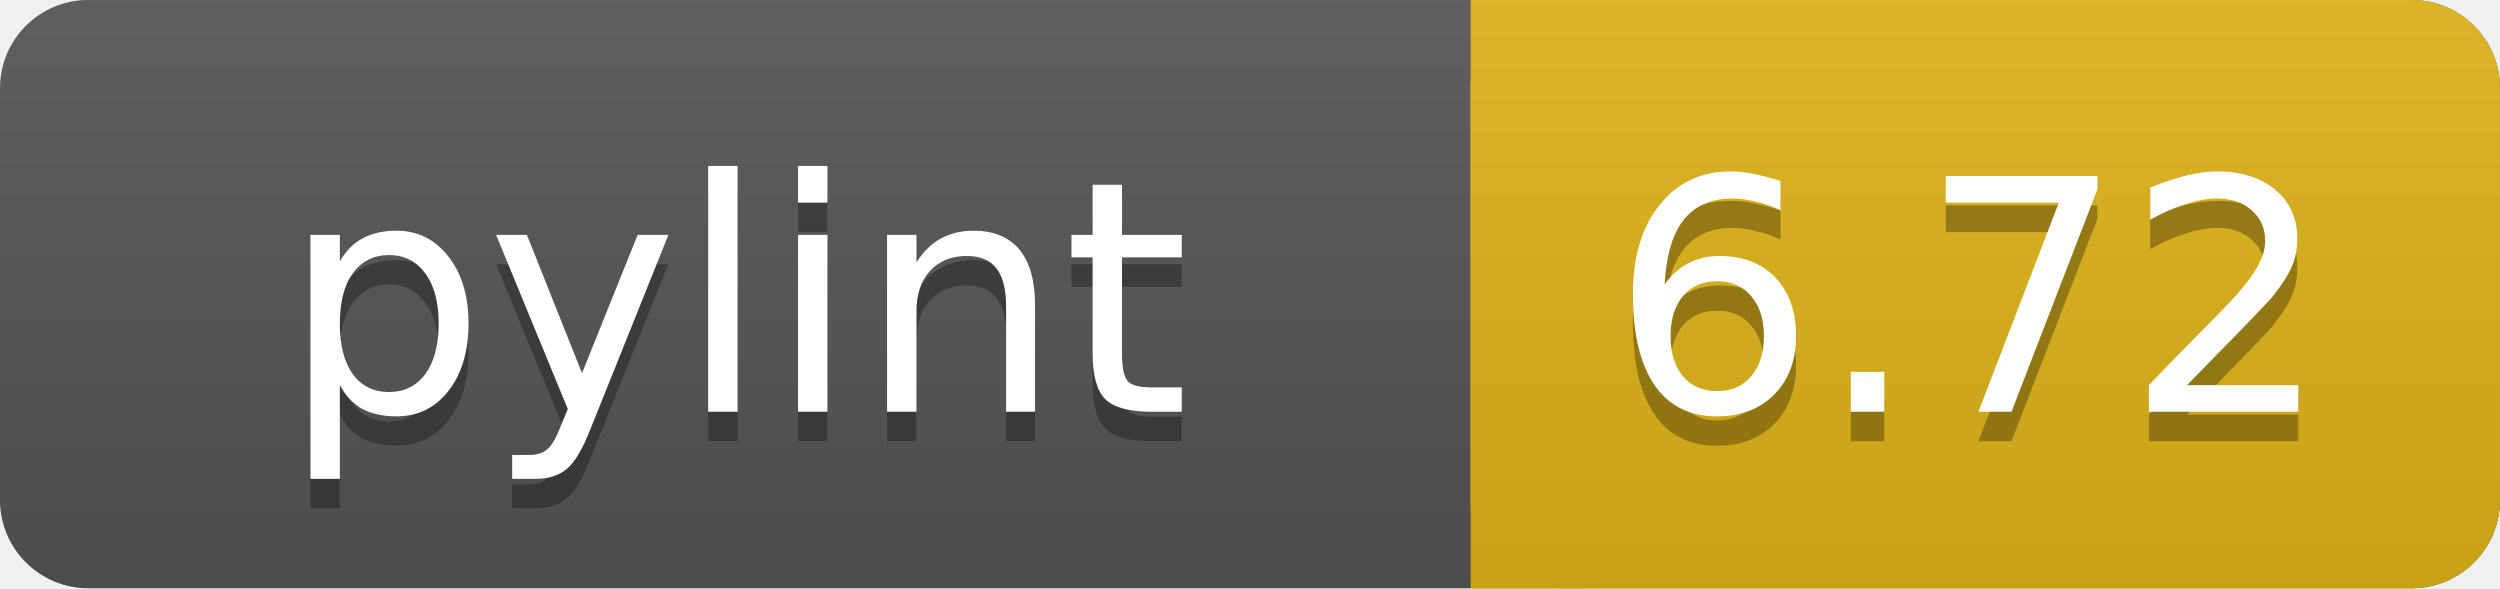
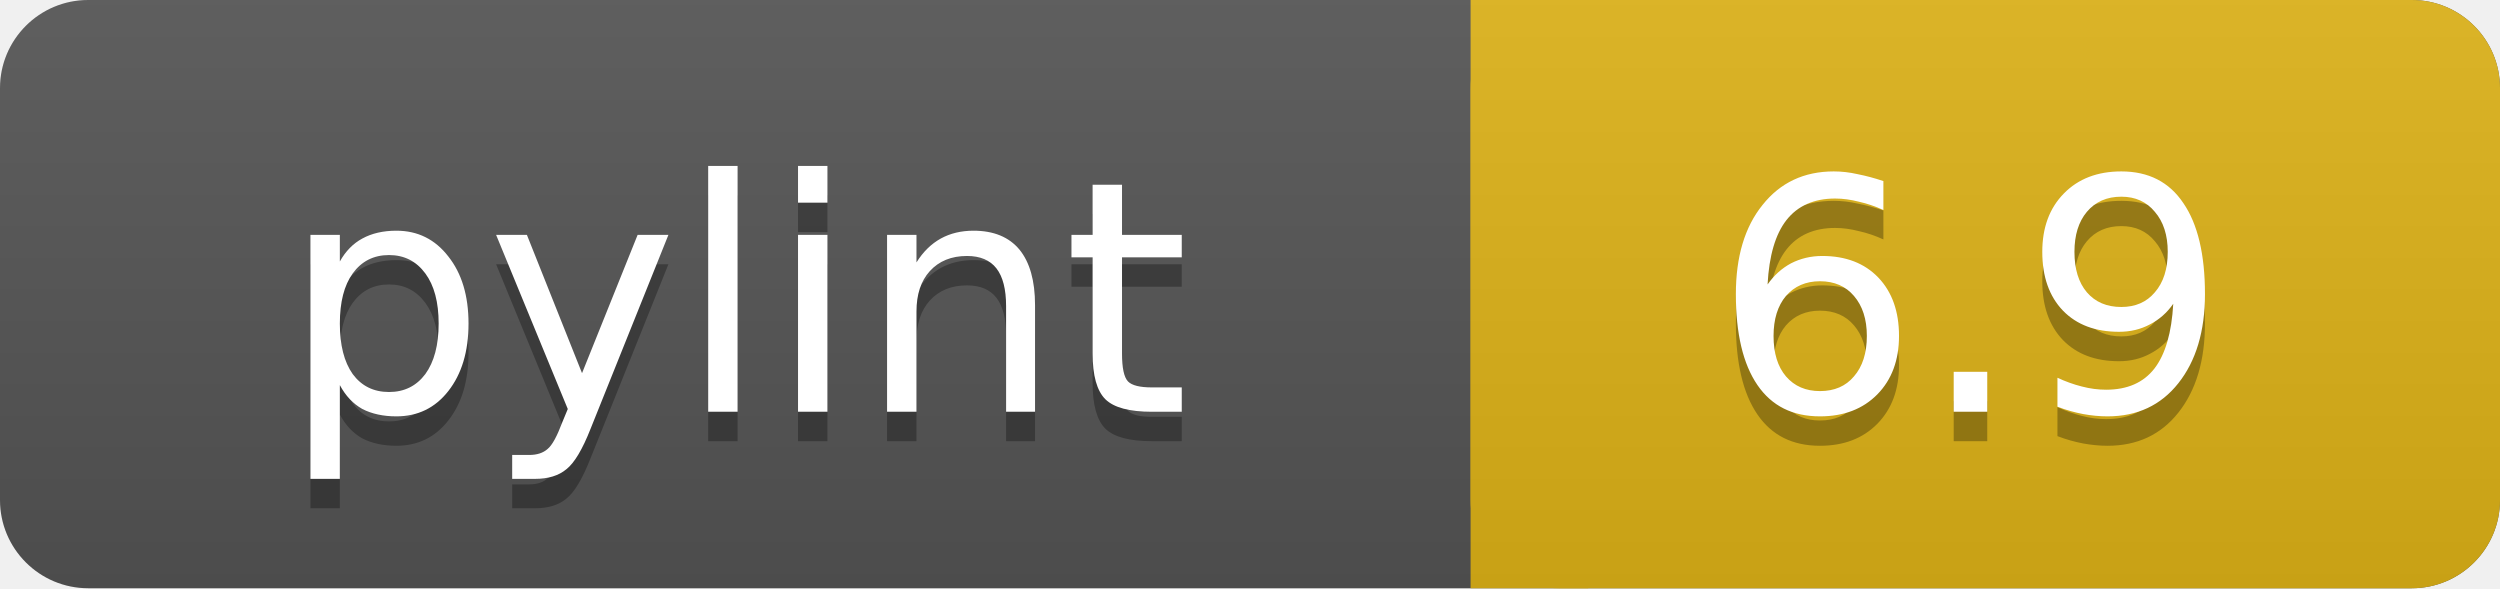
<svg xmlns="http://www.w3.org/2000/svg" width="85" height="20">
  <linearGradient id="a" x2="0" y2="100%">
    <stop offset="0" stop-color="#bbb" stop-opacity=".1" />
    <stop offset="1" stop-opacity=".1" />
  </linearGradient>
  <rect rx="3" width="85" height="20" fill="#555" />
  <rect rx="3" x="50" width="35" height="20" fill="#dfb317" />
  <path fill="#dfb317" d="M50 0h4v20h-4z" />
  <rect rx="3" width="85" height="20" fill="url(#a)" />
  <g fill="#fff" text-anchor="middle" font-family="DejaVu Sans,Verdana,Geneva,sans-serif" font-size="11">
    <text x="25" y="15" fill="#010101" fill-opacity=".3">pylint</text>
    <text x="25" y="14">pylint</text>
-     <text x="67" y="15" fill="#010101" fill-opacity=".3">6.72</text>
-     <text x="67" y="14">6.72</text>
+     <text x="67" y="15" fill="#010101" fill-opacity=".3">6.9</text>
+     <text x="67" y="14">6.9</text>
  </g>
</svg>
